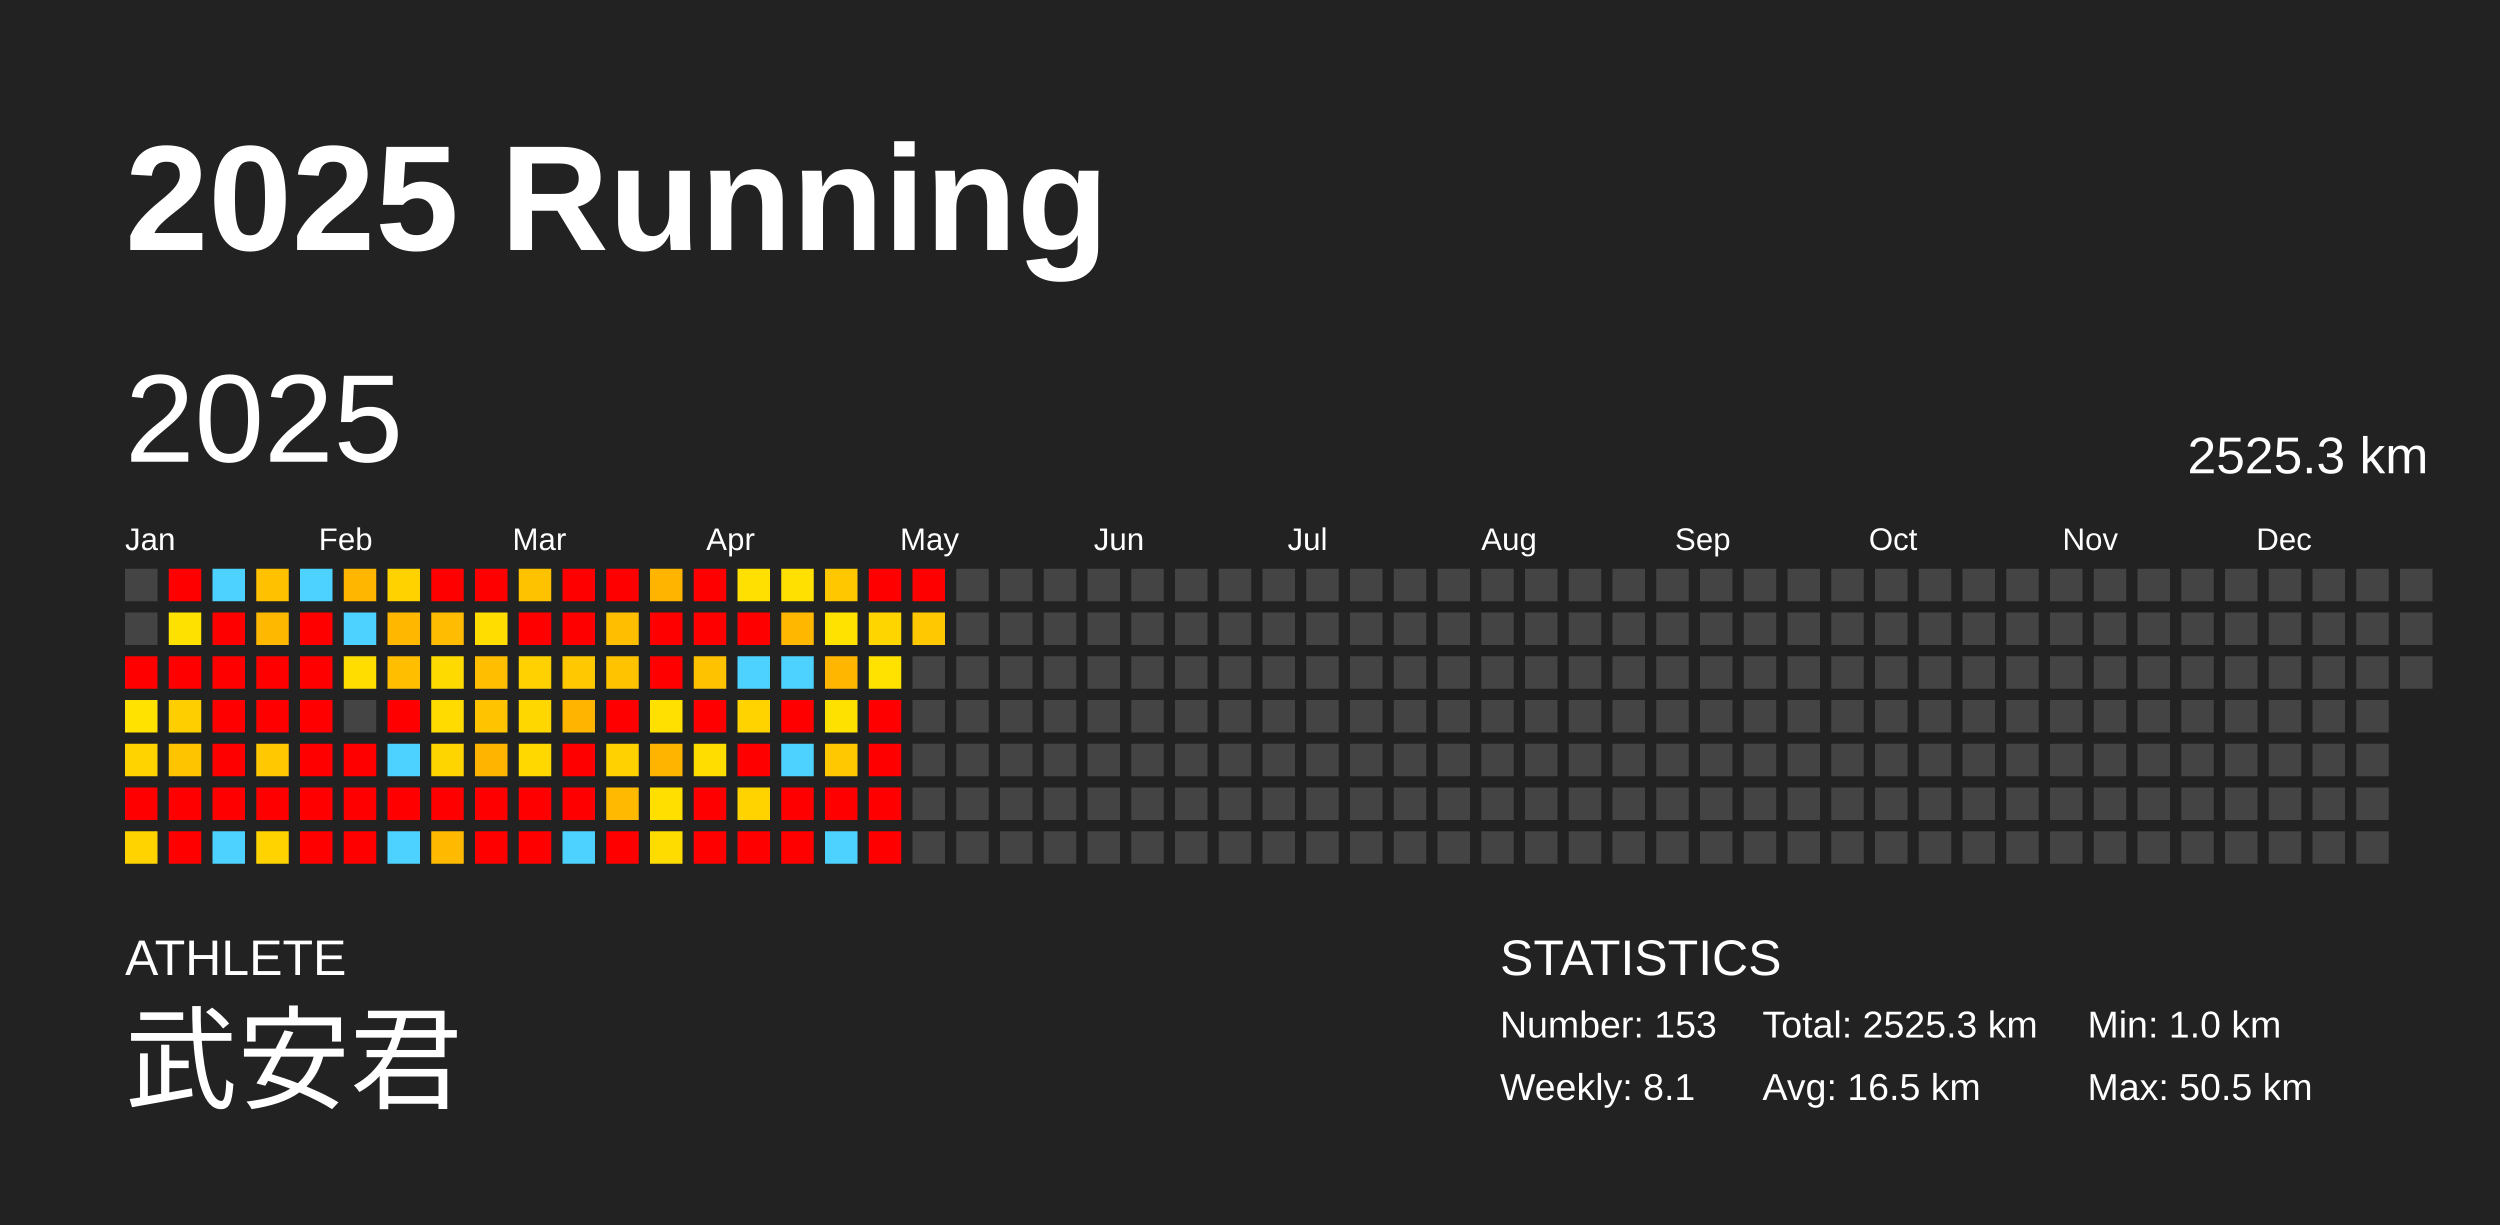
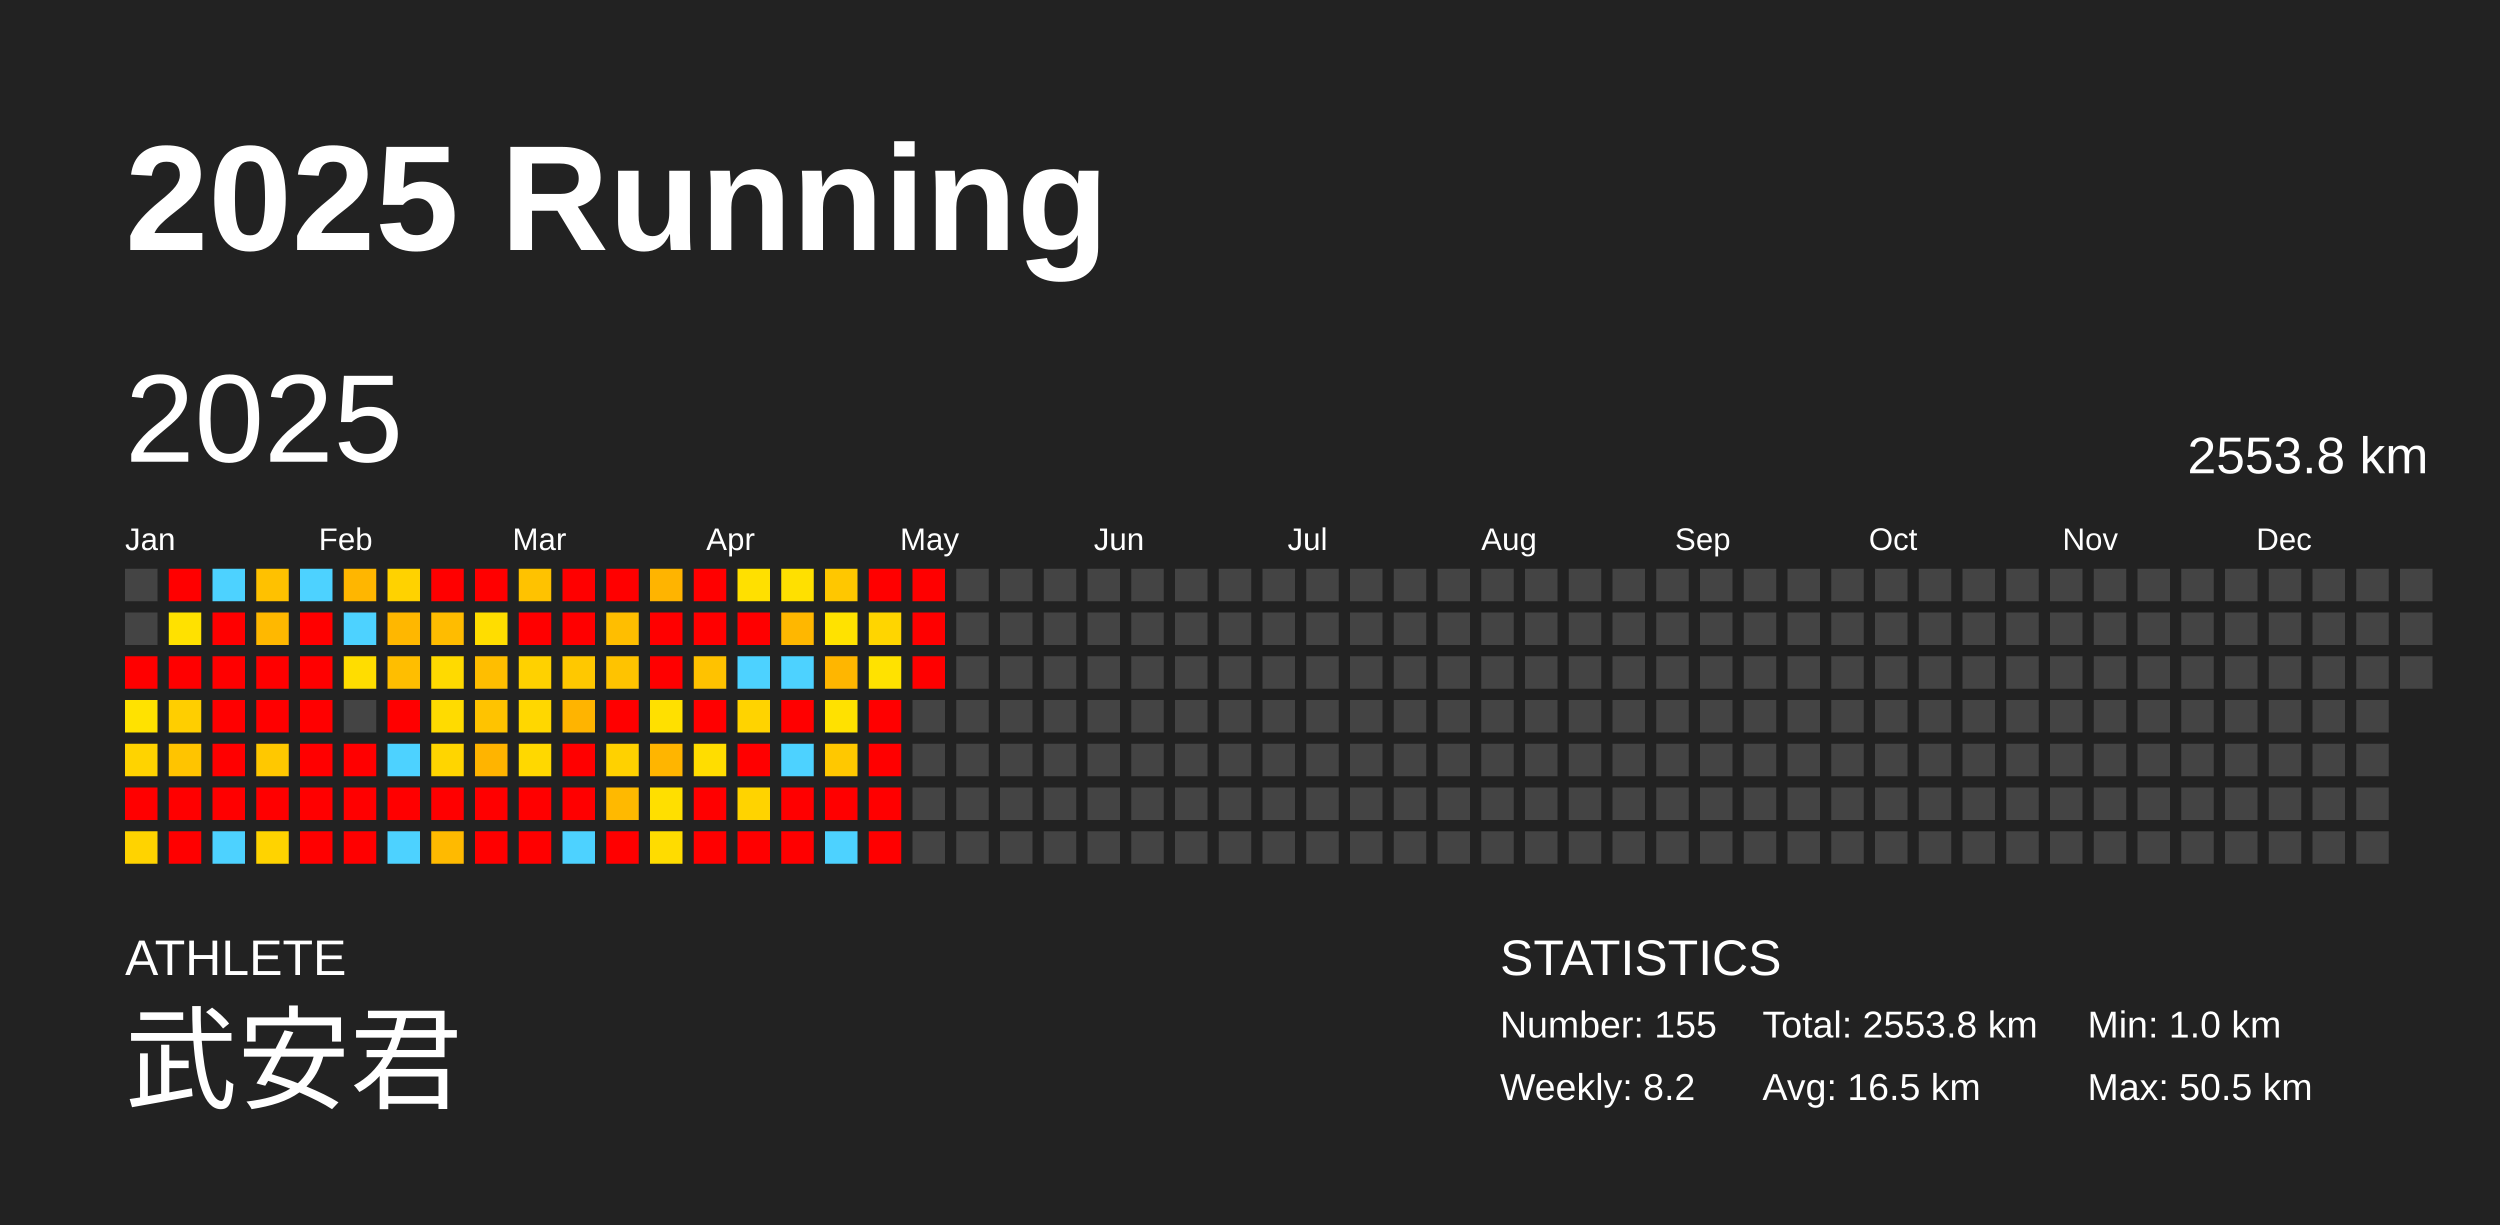
<svg xmlns="http://www.w3.org/2000/svg" baseProfile="full" height="98mm" version="1.1" viewBox="0,0,200,98" width="200mm">
  <defs />
  <rect fill="#222222" height="98" width="200" x="0" y="0" />
  <text fill="#FFFFFF" style="font-size:12px; font-family:Arial; font-weight:bold;" x="10" y="20">2025 Running</text>
  <text fill="#FFFFFF" style="font-size:4px; font-family:Arial" x="10" y="78">ATHLETE</text>
  <text fill="#FFFFFF" style="font-size:9px; font-family:Arial" x="10" y="88">武安君</text>
  <text fill="#FFFFFF" style="font-size:4px; font-family:Arial" x="120" y="78">STATISTICS</text>
-   <text fill="#FFFFFF" style="font-size:3px; font-family:Arial" x="120" y="83">Number: 153</text>
-   <text fill="#FFFFFF" style="font-size:3px; font-family:Arial" x="120" y="88">Weekly: 8.1</text>
-   <text fill="#FFFFFF" style="font-size:3px; font-family:Arial" x="141" y="83">Total: 2525.3 km</text>
+   <text fill="#FFFFFF" style="font-size:3px; font-family:Arial" x="120" y="83">Number: 155</text>
+   <text fill="#FFFFFF" style="font-size:3px; font-family:Arial" x="120" y="88">Weekly: 8.2</text>
+   <text fill="#FFFFFF" style="font-size:3px; font-family:Arial" x="141" y="83">Total: 2553.8 km</text>
  <text fill="#FFFFFF" style="font-size:3px; font-family:Arial" x="141" y="88">Avg: 16.5 km</text>
  <text fill="#FFFFFF" style="font-size:3px; font-family:Arial" x="167" y="83">Min: 1.0 km</text>
  <text fill="#FFFFFF" style="font-size:3px; font-family:Arial" x="167" y="88">Max: 50.5 km</text>
  <text dominant-baseline="hanging" fill="#FFFFFF" style="font-size:10.0px; font-family:Arial;" x="10" y="30">2025</text>
-   <text dominant-baseline="hanging" fill="#FFFFFF" style="font-size:4.125px; font-family:Arial;" x="175" y="35">2525.3 km</text>
+   <text dominant-baseline="hanging" fill="#FFFFFF" style="font-size:4.125px; font-family:Arial;" x="175" y="35">2553.8 km</text>
  <text fill="#FFFFFF" style="font-size:2.5px; font-family:Arial" x="10.0" y="44">Jan</text>
  <text fill="#FFFFFF" style="font-size:2.5px; font-family:Arial" x="25.5" y="44">Feb</text>
  <text fill="#FFFFFF" style="font-size:2.5px; font-family:Arial" x="41.0" y="44">Mar</text>
  <text fill="#FFFFFF" style="font-size:2.5px; font-family:Arial" x="56.5" y="44">Apr</text>
  <text fill="#FFFFFF" style="font-size:2.5px; font-family:Arial" x="72.0" y="44">May</text>
  <text fill="#FFFFFF" style="font-size:2.5px; font-family:Arial" x="87.5" y="44">Jun</text>
  <text fill="#FFFFFF" style="font-size:2.5px; font-family:Arial" x="103.0" y="44">Jul</text>
  <text fill="#FFFFFF" style="font-size:2.5px; font-family:Arial" x="118.5" y="44">Aug</text>
  <text fill="#FFFFFF" style="font-size:2.5px; font-family:Arial" x="134.0" y="44">Sep</text>
  <text fill="#FFFFFF" style="font-size:2.5px; font-family:Arial" x="149.5" y="44">Oct</text>
  <text fill="#FFFFFF" style="font-size:2.5px; font-family:Arial" x="165.0" y="44">Nov</text>
  <text fill="#FFFFFF" style="font-size:2.5px; font-family:Arial" x="180.5" y="44">Dec</text>
  <rect fill="#444444" height="2.6" width="2.6" x="10.0" y="45.5" />
  <rect fill="#444444" height="2.6" width="2.6" x="10.0" y="49.0" />
  <rect fill="red" height="2.6" width="2.6" x="10.0" y="52.5" />
  <rect fill="#ffe200" height="2.6" width="2.6" x="10.0" y="56.0" />
  <rect fill="#ffd300" height="2.6" width="2.6" x="10.0" y="59.5" />
  <rect fill="red" height="2.6" width="2.6" x="10.0" y="63.0" />
  <rect fill="#ffd300" height="2.6" width="2.6" x="10.0" y="66.5" />
  <rect fill="red" height="2.6" width="2.6" x="13.5" y="45.5" />
  <rect fill="#ffe100" height="2.6" width="2.6" x="13.5" y="49.0" />
  <rect fill="red" height="2.6" width="2.6" x="13.5" y="52.5" />
  <rect fill="#ffce00" height="2.6" width="2.6" x="13.5" y="56.0" />
  <rect fill="#ffc400" height="2.6" width="2.6" x="13.5" y="59.5" />
  <rect fill="red" height="2.6" width="2.6" x="13.5" y="63.0" />
  <rect fill="red" height="2.6" width="2.6" x="13.5" y="66.5" />
  <rect fill="#4dd2ff" height="2.6" width="2.6" x="17.0" y="45.5" />
  <rect fill="red" height="2.6" width="2.6" x="17.0" y="49.0" />
  <rect fill="red" height="2.6" width="2.6" x="17.0" y="52.5" />
  <rect fill="red" height="2.6" width="2.6" x="17.0" y="56.0" />
  <rect fill="red" height="2.6" width="2.6" x="17.0" y="59.5" />
  <rect fill="red" height="2.6" width="2.6" x="17.0" y="63.0" />
  <rect fill="#4dd2ff" height="2.6" width="2.6" x="17.0" y="66.5" />
  <rect fill="#ffc100" height="2.6" width="2.6" x="20.5" y="45.5" />
  <rect fill="#ffb800" height="2.6" width="2.6" x="20.5" y="49.0" />
  <rect fill="red" height="2.6" width="2.6" x="20.5" y="52.5" />
  <rect fill="red" height="2.6" width="2.6" x="20.5" y="56.0" />
  <rect fill="#ffc800" height="2.6" width="2.6" x="20.5" y="59.5" />
  <rect fill="red" height="2.6" width="2.6" x="20.5" y="63.0" />
  <rect fill="#ffd300" height="2.6" width="2.6" x="20.5" y="66.5" />
  <rect fill="#4dd2ff" height="2.6" width="2.6" x="24.0" y="45.5" />
  <rect fill="red" height="2.6" width="2.6" x="24.0" y="49.0" />
  <rect fill="red" height="2.6" width="2.6" x="24.0" y="52.5" />
  <rect fill="red" height="2.6" width="2.6" x="24.0" y="56.0" />
  <rect fill="red" height="2.6" width="2.6" x="24.0" y="59.5" />
  <rect fill="red" height="2.6" width="2.6" x="24.0" y="63.0" />
  <rect fill="red" height="2.6" width="2.6" x="24.0" y="66.5" />
  <rect fill="#ffb600" height="2.6" width="2.6" x="27.5" y="45.5" />
  <rect fill="#4dd2ff" height="2.6" width="2.6" x="27.5" y="49.0" />
  <rect fill="#ffdd00" height="2.6" width="2.6" x="27.5" y="52.5" />
  <rect fill="#444444" height="2.6" width="2.6" x="27.5" y="56.0" />
  <rect fill="red" height="2.6" width="2.6" x="27.5" y="59.5" />
  <rect fill="red" height="2.6" width="2.6" x="27.5" y="63.0" />
  <rect fill="red" height="2.6" width="2.6" x="27.5" y="66.5" />
  <rect fill="#ffd200" height="2.6" width="2.6" x="31.0" y="45.5" />
  <rect fill="#ffb700" height="2.6" width="2.6" x="31.0" y="49.0" />
  <rect fill="#ffbe00" height="2.6" width="2.6" x="31.0" y="52.5" />
  <rect fill="red" height="2.6" width="2.6" x="31.0" y="56.0" />
  <rect fill="#4dd2ff" height="2.6" width="2.6" x="31.0" y="59.5" />
  <rect fill="red" height="2.6" width="2.6" x="31.0" y="63.0" />
  <rect fill="#4dd2ff" height="2.6" width="2.6" x="31.0" y="66.5" />
  <rect fill="red" height="2.6" width="2.6" x="34.5" y="45.5" />
  <rect fill="#ffbc00" height="2.6" width="2.6" x="34.5" y="49.0" />
  <rect fill="#ffda00" height="2.6" width="2.6" x="34.5" y="52.5" />
  <rect fill="#ffdb00" height="2.6" width="2.6" x="34.5" y="56.0" />
  <rect fill="#ffd500" height="2.6" width="2.6" x="34.5" y="59.5" />
  <rect fill="red" height="2.6" width="2.6" x="34.5" y="63.0" />
  <rect fill="#ffba00" height="2.6" width="2.6" x="34.5" y="66.5" />
  <rect fill="red" height="2.6" width="2.6" x="38.0" y="45.5" />
  <rect fill="#ffdd00" height="2.6" width="2.6" x="38.0" y="49.0" />
  <rect fill="#ffbe00" height="2.6" width="2.6" x="38.0" y="52.5" />
  <rect fill="#ffc300" height="2.6" width="2.6" x="38.0" y="56.0" />
  <rect fill="#ffb400" height="2.6" width="2.6" x="38.0" y="59.5" />
  <rect fill="red" height="2.6" width="2.6" x="38.0" y="63.0" />
  <rect fill="red" height="2.6" width="2.6" x="38.0" y="66.5" />
  <rect fill="#ffc200" height="2.6" width="2.6" x="41.5" y="45.5" />
  <rect fill="red" height="2.6" width="2.6" x="41.5" y="49.0" />
  <rect fill="#ffd100" height="2.6" width="2.6" x="41.5" y="52.5" />
  <rect fill="#ffd700" height="2.6" width="2.6" x="41.5" y="56.0" />
  <rect fill="#ffd800" height="2.6" width="2.6" x="41.5" y="59.5" />
  <rect fill="red" height="2.6" width="2.6" x="41.5" y="63.0" />
  <rect fill="red" height="2.6" width="2.6" x="41.5" y="66.5" />
  <rect fill="red" height="2.6" width="2.6" x="45.0" y="45.5" />
  <rect fill="red" height="2.6" width="2.6" x="45.0" y="49.0" />
  <rect fill="#ffc800" height="2.6" width="2.6" x="45.0" y="52.5" />
  <rect fill="#ffb400" height="2.6" width="2.6" x="45.0" y="56.0" />
  <rect fill="red" height="2.6" width="2.6" x="45.0" y="59.5" />
  <rect fill="red" height="2.6" width="2.6" x="45.0" y="63.0" />
  <rect fill="#4dd2ff" height="2.6" width="2.6" x="45.0" y="66.5" />
  <rect fill="red" height="2.6" width="2.6" x="48.5" y="45.5" />
  <rect fill="#ffbe00" height="2.6" width="2.6" x="48.5" y="49.0" />
  <rect fill="#ffc300" height="2.6" width="2.6" x="48.5" y="52.5" />
  <rect fill="red" height="2.6" width="2.6" x="48.5" y="56.0" />
  <rect fill="#ffd100" height="2.6" width="2.6" x="48.5" y="59.5" />
  <rect fill="#ffb900" height="2.6" width="2.6" x="48.5" y="63.0" />
  <rect fill="red" height="2.6" width="2.6" x="48.5" y="66.5" />
  <rect fill="#ffb400" height="2.6" width="2.6" x="52.0" y="45.5" />
  <rect fill="red" height="2.6" width="2.6" x="52.0" y="49.0" />
  <rect fill="red" height="2.6" width="2.6" x="52.0" y="52.5" />
  <rect fill="#ffe000" height="2.6" width="2.6" x="52.0" y="56.0" />
  <rect fill="#ffb500" height="2.6" width="2.6" x="52.0" y="59.5" />
  <rect fill="#ffdf00" height="2.6" width="2.6" x="52.0" y="63.0" />
  <rect fill="#ffdc00" height="2.6" width="2.6" x="52.0" y="66.5" />
  <rect fill="red" height="2.6" width="2.6" x="55.5" y="45.5" />
  <rect fill="red" height="2.6" width="2.6" x="55.5" y="49.0" />
  <rect fill="#ffc200" height="2.6" width="2.6" x="55.5" y="52.5" />
  <rect fill="red" height="2.6" width="2.6" x="55.5" y="56.0" />
  <rect fill="#ffdd00" height="2.6" width="2.6" x="55.5" y="59.5" />
  <rect fill="red" height="2.6" width="2.6" x="55.5" y="63.0" />
  <rect fill="red" height="2.6" width="2.6" x="55.5" y="66.5" />
  <rect fill="#ffe000" height="2.6" width="2.6" x="59.0" y="45.5" />
  <rect fill="red" height="2.6" width="2.6" x="59.0" y="49.0" />
  <rect fill="#4dd2ff" height="2.6" width="2.6" x="59.0" y="52.5" />
  <rect fill="#ffd300" height="2.6" width="2.6" x="59.0" y="56.0" />
  <rect fill="red" height="2.6" width="2.6" x="59.0" y="59.5" />
  <rect fill="#ffd300" height="2.6" width="2.6" x="59.0" y="63.0" />
  <rect fill="red" height="2.6" width="2.6" x="59.0" y="66.5" />
  <rect fill="#ffe000" height="2.6" width="2.6" x="62.5" y="45.5" />
  <rect fill="#ffb700" height="2.6" width="2.6" x="62.5" y="49.0" />
  <rect fill="#4dd2ff" height="2.6" width="2.6" x="62.5" y="52.5" />
  <rect fill="red" height="2.6" width="2.6" x="62.5" y="56.0" />
  <rect fill="#4dd2ff" height="2.6" width="2.6" x="62.5" y="59.5" />
  <rect fill="red" height="2.6" width="2.6" x="62.5" y="63.0" />
  <rect fill="red" height="2.6" width="2.6" x="62.5" y="66.5" />
  <rect fill="#ffc700" height="2.6" width="2.6" x="66.0" y="45.5" />
  <rect fill="#ffe200" height="2.6" width="2.6" x="66.0" y="49.0" />
  <rect fill="#ffb600" height="2.6" width="2.6" x="66.0" y="52.5" />
  <rect fill="#ffe100" height="2.6" width="2.6" x="66.0" y="56.0" />
  <rect fill="#ffc800" height="2.6" width="2.6" x="66.0" y="59.5" />
  <rect fill="red" height="2.6" width="2.6" x="66.0" y="63.0" />
  <rect fill="#4dd2ff" height="2.6" width="2.6" x="66.0" y="66.5" />
  <rect fill="red" height="2.6" width="2.6" x="69.5" y="45.5" />
  <rect fill="#ffd500" height="2.6" width="2.6" x="69.5" y="49.0" />
  <rect fill="#ffe200" height="2.6" width="2.6" x="69.5" y="52.5" />
  <rect fill="red" height="2.6" width="2.6" x="69.5" y="56.0" />
  <rect fill="red" height="2.6" width="2.6" x="69.5" y="59.5" />
  <rect fill="red" height="2.6" width="2.6" x="69.5" y="63.0" />
  <rect fill="red" height="2.6" width="2.6" x="69.5" y="66.5" />
  <rect fill="red" height="2.6" width="2.6" x="73.0" y="45.5" />
-   <rect fill="#ffc800" height="2.6" width="2.6" x="73.0" y="49.0" />
-   <rect fill="#444444" height="2.6" width="2.6" x="73.0" y="52.5" />
+   <rect fill="red" height="2.6" width="2.6" x="73.0" y="49.0" />
+   <rect fill="red" height="2.6" width="2.6" x="73.0" y="52.5" />
  <rect fill="#444444" height="2.6" width="2.6" x="73.0" y="56.0" />
  <rect fill="#444444" height="2.6" width="2.6" x="73.0" y="59.5" />
  <rect fill="#444444" height="2.6" width="2.6" x="73.0" y="63.0" />
  <rect fill="#444444" height="2.6" width="2.6" x="73.0" y="66.5" />
  <rect fill="#444444" height="2.6" width="2.6" x="76.5" y="45.5" />
  <rect fill="#444444" height="2.6" width="2.6" x="76.5" y="49.0" />
  <rect fill="#444444" height="2.6" width="2.6" x="76.5" y="52.5" />
  <rect fill="#444444" height="2.6" width="2.6" x="76.5" y="56.0" />
  <rect fill="#444444" height="2.6" width="2.6" x="76.5" y="59.5" />
  <rect fill="#444444" height="2.6" width="2.6" x="76.5" y="63.0" />
  <rect fill="#444444" height="2.6" width="2.6" x="76.5" y="66.5" />
  <rect fill="#444444" height="2.6" width="2.6" x="80.0" y="45.5" />
  <rect fill="#444444" height="2.6" width="2.6" x="80.0" y="49.0" />
  <rect fill="#444444" height="2.6" width="2.6" x="80.0" y="52.5" />
  <rect fill="#444444" height="2.6" width="2.6" x="80.0" y="56.0" />
  <rect fill="#444444" height="2.6" width="2.6" x="80.0" y="59.5" />
  <rect fill="#444444" height="2.6" width="2.6" x="80.0" y="63.0" />
  <rect fill="#444444" height="2.6" width="2.6" x="80.0" y="66.5" />
  <rect fill="#444444" height="2.6" width="2.6" x="83.5" y="45.5" />
  <rect fill="#444444" height="2.6" width="2.6" x="83.5" y="49.0" />
  <rect fill="#444444" height="2.6" width="2.6" x="83.5" y="52.5" />
  <rect fill="#444444" height="2.6" width="2.6" x="83.5" y="56.0" />
  <rect fill="#444444" height="2.6" width="2.6" x="83.5" y="59.5" />
  <rect fill="#444444" height="2.6" width="2.6" x="83.5" y="63.0" />
  <rect fill="#444444" height="2.6" width="2.6" x="83.5" y="66.5" />
  <rect fill="#444444" height="2.6" width="2.6" x="87.0" y="45.5" />
  <rect fill="#444444" height="2.6" width="2.6" x="87.0" y="49.0" />
  <rect fill="#444444" height="2.6" width="2.6" x="87.0" y="52.5" />
  <rect fill="#444444" height="2.6" width="2.6" x="87.0" y="56.0" />
  <rect fill="#444444" height="2.6" width="2.6" x="87.0" y="59.5" />
  <rect fill="#444444" height="2.6" width="2.6" x="87.0" y="63.0" />
  <rect fill="#444444" height="2.6" width="2.6" x="87.0" y="66.5" />
  <rect fill="#444444" height="2.6" width="2.6" x="90.5" y="45.5" />
  <rect fill="#444444" height="2.6" width="2.6" x="90.5" y="49.0" />
  <rect fill="#444444" height="2.6" width="2.6" x="90.5" y="52.5" />
  <rect fill="#444444" height="2.6" width="2.6" x="90.5" y="56.0" />
  <rect fill="#444444" height="2.6" width="2.6" x="90.5" y="59.5" />
  <rect fill="#444444" height="2.6" width="2.6" x="90.5" y="63.0" />
  <rect fill="#444444" height="2.6" width="2.6" x="90.5" y="66.5" />
  <rect fill="#444444" height="2.6" width="2.6" x="94.0" y="45.5" />
  <rect fill="#444444" height="2.6" width="2.6" x="94.0" y="49.0" />
  <rect fill="#444444" height="2.6" width="2.6" x="94.0" y="52.5" />
  <rect fill="#444444" height="2.6" width="2.6" x="94.0" y="56.0" />
  <rect fill="#444444" height="2.6" width="2.6" x="94.0" y="59.5" />
  <rect fill="#444444" height="2.6" width="2.6" x="94.0" y="63.0" />
  <rect fill="#444444" height="2.6" width="2.6" x="94.0" y="66.5" />
  <rect fill="#444444" height="2.6" width="2.6" x="97.5" y="45.5" />
  <rect fill="#444444" height="2.6" width="2.6" x="97.5" y="49.0" />
  <rect fill="#444444" height="2.6" width="2.6" x="97.5" y="52.5" />
  <rect fill="#444444" height="2.6" width="2.6" x="97.5" y="56.0" />
  <rect fill="#444444" height="2.6" width="2.6" x="97.5" y="59.5" />
  <rect fill="#444444" height="2.6" width="2.6" x="97.5" y="63.0" />
  <rect fill="#444444" height="2.6" width="2.6" x="97.5" y="66.5" />
  <rect fill="#444444" height="2.6" width="2.6" x="101.0" y="45.5" />
  <rect fill="#444444" height="2.6" width="2.6" x="101.0" y="49.0" />
  <rect fill="#444444" height="2.6" width="2.6" x="101.0" y="52.5" />
  <rect fill="#444444" height="2.6" width="2.6" x="101.0" y="56.0" />
  <rect fill="#444444" height="2.6" width="2.6" x="101.0" y="59.5" />
  <rect fill="#444444" height="2.6" width="2.6" x="101.0" y="63.0" />
  <rect fill="#444444" height="2.6" width="2.6" x="101.0" y="66.5" />
  <rect fill="#444444" height="2.6" width="2.6" x="104.5" y="45.5" />
  <rect fill="#444444" height="2.6" width="2.6" x="104.5" y="49.0" />
  <rect fill="#444444" height="2.6" width="2.6" x="104.5" y="52.5" />
  <rect fill="#444444" height="2.6" width="2.6" x="104.5" y="56.0" />
  <rect fill="#444444" height="2.6" width="2.6" x="104.5" y="59.5" />
  <rect fill="#444444" height="2.6" width="2.6" x="104.5" y="63.0" />
  <rect fill="#444444" height="2.6" width="2.6" x="104.5" y="66.5" />
  <rect fill="#444444" height="2.6" width="2.6" x="108.0" y="45.5" />
  <rect fill="#444444" height="2.6" width="2.6" x="108.0" y="49.0" />
  <rect fill="#444444" height="2.6" width="2.6" x="108.0" y="52.5" />
  <rect fill="#444444" height="2.6" width="2.6" x="108.0" y="56.0" />
  <rect fill="#444444" height="2.6" width="2.6" x="108.0" y="59.5" />
  <rect fill="#444444" height="2.6" width="2.6" x="108.0" y="63.0" />
  <rect fill="#444444" height="2.6" width="2.6" x="108.0" y="66.5" />
  <rect fill="#444444" height="2.6" width="2.6" x="111.5" y="45.5" />
  <rect fill="#444444" height="2.6" width="2.6" x="111.5" y="49.0" />
  <rect fill="#444444" height="2.6" width="2.6" x="111.5" y="52.5" />
  <rect fill="#444444" height="2.6" width="2.6" x="111.5" y="56.0" />
  <rect fill="#444444" height="2.6" width="2.6" x="111.5" y="59.5" />
  <rect fill="#444444" height="2.6" width="2.6" x="111.5" y="63.0" />
  <rect fill="#444444" height="2.6" width="2.6" x="111.5" y="66.5" />
  <rect fill="#444444" height="2.6" width="2.6" x="115.0" y="45.5" />
  <rect fill="#444444" height="2.6" width="2.6" x="115.0" y="49.0" />
  <rect fill="#444444" height="2.6" width="2.6" x="115.0" y="52.5" />
  <rect fill="#444444" height="2.6" width="2.6" x="115.0" y="56.0" />
  <rect fill="#444444" height="2.6" width="2.6" x="115.0" y="59.5" />
  <rect fill="#444444" height="2.6" width="2.6" x="115.0" y="63.0" />
  <rect fill="#444444" height="2.6" width="2.6" x="115.0" y="66.5" />
  <rect fill="#444444" height="2.6" width="2.6" x="118.5" y="45.5" />
  <rect fill="#444444" height="2.6" width="2.6" x="118.5" y="49.0" />
  <rect fill="#444444" height="2.6" width="2.6" x="118.5" y="52.5" />
  <rect fill="#444444" height="2.6" width="2.6" x="118.5" y="56.0" />
  <rect fill="#444444" height="2.6" width="2.6" x="118.5" y="59.5" />
  <rect fill="#444444" height="2.6" width="2.6" x="118.5" y="63.0" />
  <rect fill="#444444" height="2.6" width="2.6" x="118.5" y="66.5" />
  <rect fill="#444444" height="2.6" width="2.6" x="122.0" y="45.5" />
  <rect fill="#444444" height="2.6" width="2.6" x="122.0" y="49.0" />
  <rect fill="#444444" height="2.6" width="2.6" x="122.0" y="52.5" />
  <rect fill="#444444" height="2.6" width="2.6" x="122.0" y="56.0" />
  <rect fill="#444444" height="2.6" width="2.6" x="122.0" y="59.5" />
  <rect fill="#444444" height="2.6" width="2.6" x="122.0" y="63.0" />
  <rect fill="#444444" height="2.6" width="2.6" x="122.0" y="66.5" />
  <rect fill="#444444" height="2.6" width="2.6" x="125.5" y="45.5" />
  <rect fill="#444444" height="2.6" width="2.6" x="125.5" y="49.0" />
  <rect fill="#444444" height="2.6" width="2.6" x="125.5" y="52.5" />
  <rect fill="#444444" height="2.6" width="2.6" x="125.5" y="56.0" />
  <rect fill="#444444" height="2.6" width="2.6" x="125.5" y="59.5" />
  <rect fill="#444444" height="2.6" width="2.6" x="125.5" y="63.0" />
  <rect fill="#444444" height="2.6" width="2.6" x="125.5" y="66.5" />
  <rect fill="#444444" height="2.6" width="2.6" x="129.0" y="45.5" />
  <rect fill="#444444" height="2.6" width="2.6" x="129.0" y="49.0" />
  <rect fill="#444444" height="2.6" width="2.6" x="129.0" y="52.5" />
  <rect fill="#444444" height="2.6" width="2.6" x="129.0" y="56.0" />
  <rect fill="#444444" height="2.6" width="2.6" x="129.0" y="59.5" />
  <rect fill="#444444" height="2.6" width="2.6" x="129.0" y="63.0" />
  <rect fill="#444444" height="2.6" width="2.6" x="129.0" y="66.5" />
  <rect fill="#444444" height="2.6" width="2.6" x="132.5" y="45.5" />
  <rect fill="#444444" height="2.6" width="2.6" x="132.5" y="49.0" />
  <rect fill="#444444" height="2.6" width="2.6" x="132.5" y="52.5" />
  <rect fill="#444444" height="2.6" width="2.6" x="132.5" y="56.0" />
  <rect fill="#444444" height="2.6" width="2.6" x="132.5" y="59.5" />
  <rect fill="#444444" height="2.6" width="2.6" x="132.5" y="63.0" />
  <rect fill="#444444" height="2.6" width="2.6" x="132.5" y="66.5" />
  <rect fill="#444444" height="2.6" width="2.6" x="136.0" y="45.5" />
  <rect fill="#444444" height="2.6" width="2.6" x="136.0" y="49.0" />
  <rect fill="#444444" height="2.6" width="2.6" x="136.0" y="52.5" />
  <rect fill="#444444" height="2.6" width="2.6" x="136.0" y="56.0" />
  <rect fill="#444444" height="2.6" width="2.6" x="136.0" y="59.5" />
  <rect fill="#444444" height="2.6" width="2.6" x="136.0" y="63.0" />
  <rect fill="#444444" height="2.6" width="2.6" x="136.0" y="66.5" />
  <rect fill="#444444" height="2.6" width="2.6" x="139.5" y="45.5" />
  <rect fill="#444444" height="2.6" width="2.6" x="139.5" y="49.0" />
  <rect fill="#444444" height="2.6" width="2.6" x="139.5" y="52.5" />
  <rect fill="#444444" height="2.6" width="2.6" x="139.5" y="56.0" />
  <rect fill="#444444" height="2.6" width="2.6" x="139.5" y="59.5" />
  <rect fill="#444444" height="2.6" width="2.6" x="139.5" y="63.0" />
  <rect fill="#444444" height="2.6" width="2.6" x="139.5" y="66.5" />
  <rect fill="#444444" height="2.6" width="2.6" x="143.0" y="45.5" />
  <rect fill="#444444" height="2.6" width="2.6" x="143.0" y="49.0" />
  <rect fill="#444444" height="2.6" width="2.6" x="143.0" y="52.5" />
  <rect fill="#444444" height="2.6" width="2.6" x="143.0" y="56.0" />
  <rect fill="#444444" height="2.6" width="2.6" x="143.0" y="59.5" />
  <rect fill="#444444" height="2.6" width="2.6" x="143.0" y="63.0" />
  <rect fill="#444444" height="2.6" width="2.6" x="143.0" y="66.5" />
  <rect fill="#444444" height="2.6" width="2.6" x="146.5" y="45.5" />
  <rect fill="#444444" height="2.6" width="2.6" x="146.5" y="49.0" />
  <rect fill="#444444" height="2.6" width="2.6" x="146.5" y="52.5" />
  <rect fill="#444444" height="2.6" width="2.6" x="146.5" y="56.0" />
  <rect fill="#444444" height="2.6" width="2.6" x="146.5" y="59.5" />
  <rect fill="#444444" height="2.6" width="2.6" x="146.5" y="63.0" />
  <rect fill="#444444" height="2.6" width="2.6" x="146.5" y="66.5" />
  <rect fill="#444444" height="2.6" width="2.6" x="150.0" y="45.5" />
  <rect fill="#444444" height="2.6" width="2.6" x="150.0" y="49.0" />
  <rect fill="#444444" height="2.6" width="2.6" x="150.0" y="52.5" />
  <rect fill="#444444" height="2.6" width="2.6" x="150.0" y="56.0" />
  <rect fill="#444444" height="2.6" width="2.6" x="150.0" y="59.5" />
  <rect fill="#444444" height="2.6" width="2.6" x="150.0" y="63.0" />
  <rect fill="#444444" height="2.6" width="2.6" x="150.0" y="66.5" />
  <rect fill="#444444" height="2.6" width="2.6" x="153.5" y="45.5" />
  <rect fill="#444444" height="2.6" width="2.6" x="153.5" y="49.0" />
  <rect fill="#444444" height="2.6" width="2.6" x="153.5" y="52.5" />
  <rect fill="#444444" height="2.6" width="2.6" x="153.5" y="56.0" />
  <rect fill="#444444" height="2.6" width="2.6" x="153.5" y="59.5" />
  <rect fill="#444444" height="2.6" width="2.6" x="153.5" y="63.0" />
  <rect fill="#444444" height="2.6" width="2.6" x="153.5" y="66.5" />
  <rect fill="#444444" height="2.6" width="2.6" x="157.0" y="45.5" />
  <rect fill="#444444" height="2.6" width="2.6" x="157.0" y="49.0" />
  <rect fill="#444444" height="2.6" width="2.6" x="157.0" y="52.5" />
  <rect fill="#444444" height="2.6" width="2.6" x="157.0" y="56.0" />
  <rect fill="#444444" height="2.6" width="2.6" x="157.0" y="59.5" />
  <rect fill="#444444" height="2.6" width="2.6" x="157.0" y="63.0" />
  <rect fill="#444444" height="2.6" width="2.6" x="157.0" y="66.5" />
  <rect fill="#444444" height="2.6" width="2.6" x="160.5" y="45.5" />
  <rect fill="#444444" height="2.6" width="2.6" x="160.5" y="49.0" />
  <rect fill="#444444" height="2.6" width="2.6" x="160.5" y="52.5" />
  <rect fill="#444444" height="2.6" width="2.6" x="160.5" y="56.0" />
  <rect fill="#444444" height="2.6" width="2.6" x="160.5" y="59.5" />
  <rect fill="#444444" height="2.6" width="2.6" x="160.5" y="63.0" />
  <rect fill="#444444" height="2.6" width="2.6" x="160.5" y="66.5" />
  <rect fill="#444444" height="2.6" width="2.6" x="164.0" y="45.5" />
  <rect fill="#444444" height="2.6" width="2.6" x="164.0" y="49.0" />
  <rect fill="#444444" height="2.6" width="2.6" x="164.0" y="52.5" />
  <rect fill="#444444" height="2.6" width="2.6" x="164.0" y="56.0" />
  <rect fill="#444444" height="2.6" width="2.6" x="164.0" y="59.5" />
  <rect fill="#444444" height="2.6" width="2.6" x="164.0" y="63.0" />
  <rect fill="#444444" height="2.6" width="2.6" x="164.0" y="66.5" />
  <rect fill="#444444" height="2.6" width="2.6" x="167.5" y="45.5" />
  <rect fill="#444444" height="2.6" width="2.6" x="167.5" y="49.0" />
  <rect fill="#444444" height="2.6" width="2.6" x="167.5" y="52.5" />
  <rect fill="#444444" height="2.6" width="2.6" x="167.5" y="56.0" />
  <rect fill="#444444" height="2.6" width="2.6" x="167.5" y="59.5" />
  <rect fill="#444444" height="2.6" width="2.6" x="167.5" y="63.0" />
  <rect fill="#444444" height="2.6" width="2.6" x="167.5" y="66.5" />
  <rect fill="#444444" height="2.6" width="2.6" x="171.0" y="45.5" />
  <rect fill="#444444" height="2.6" width="2.6" x="171.0" y="49.0" />
  <rect fill="#444444" height="2.6" width="2.6" x="171.0" y="52.5" />
  <rect fill="#444444" height="2.6" width="2.6" x="171.0" y="56.0" />
  <rect fill="#444444" height="2.6" width="2.6" x="171.0" y="59.5" />
  <rect fill="#444444" height="2.6" width="2.6" x="171.0" y="63.0" />
  <rect fill="#444444" height="2.6" width="2.6" x="171.0" y="66.5" />
  <rect fill="#444444" height="2.6" width="2.6" x="174.5" y="45.5" />
  <rect fill="#444444" height="2.6" width="2.6" x="174.5" y="49.0" />
  <rect fill="#444444" height="2.6" width="2.6" x="174.5" y="52.5" />
  <rect fill="#444444" height="2.6" width="2.6" x="174.5" y="56.0" />
  <rect fill="#444444" height="2.6" width="2.6" x="174.5" y="59.5" />
  <rect fill="#444444" height="2.6" width="2.6" x="174.5" y="63.0" />
  <rect fill="#444444" height="2.6" width="2.6" x="174.5" y="66.5" />
  <rect fill="#444444" height="2.6" width="2.6" x="178.0" y="45.5" />
  <rect fill="#444444" height="2.6" width="2.6" x="178.0" y="49.0" />
  <rect fill="#444444" height="2.6" width="2.6" x="178.0" y="52.5" />
  <rect fill="#444444" height="2.6" width="2.6" x="178.0" y="56.0" />
  <rect fill="#444444" height="2.6" width="2.6" x="178.0" y="59.5" />
  <rect fill="#444444" height="2.6" width="2.6" x="178.0" y="63.0" />
  <rect fill="#444444" height="2.6" width="2.6" x="178.0" y="66.5" />
  <rect fill="#444444" height="2.6" width="2.6" x="181.5" y="45.5" />
  <rect fill="#444444" height="2.6" width="2.6" x="181.5" y="49.0" />
  <rect fill="#444444" height="2.6" width="2.6" x="181.5" y="52.5" />
  <rect fill="#444444" height="2.6" width="2.6" x="181.5" y="56.0" />
  <rect fill="#444444" height="2.6" width="2.6" x="181.5" y="59.5" />
  <rect fill="#444444" height="2.6" width="2.6" x="181.5" y="63.0" />
  <rect fill="#444444" height="2.6" width="2.6" x="181.5" y="66.5" />
  <rect fill="#444444" height="2.6" width="2.6" x="185.0" y="45.5" />
  <rect fill="#444444" height="2.6" width="2.6" x="185.0" y="49.0" />
  <rect fill="#444444" height="2.6" width="2.6" x="185.0" y="52.5" />
  <rect fill="#444444" height="2.6" width="2.6" x="185.0" y="56.0" />
  <rect fill="#444444" height="2.6" width="2.6" x="185.0" y="59.5" />
  <rect fill="#444444" height="2.6" width="2.6" x="185.0" y="63.0" />
  <rect fill="#444444" height="2.6" width="2.6" x="185.0" y="66.5" />
  <rect fill="#444444" height="2.6" width="2.6" x="188.5" y="45.5" />
  <rect fill="#444444" height="2.6" width="2.6" x="188.5" y="49.0" />
  <rect fill="#444444" height="2.6" width="2.6" x="188.5" y="52.5" />
  <rect fill="#444444" height="2.6" width="2.6" x="188.5" y="56.0" />
  <rect fill="#444444" height="2.6" width="2.6" x="188.5" y="59.5" />
  <rect fill="#444444" height="2.6" width="2.6" x="188.5" y="63.0" />
  <rect fill="#444444" height="2.6" width="2.6" x="188.5" y="66.5" />
  <rect fill="#444444" height="2.6" width="2.6" x="192.0" y="45.5" />
  <rect fill="#444444" height="2.6" width="2.6" x="192.0" y="49.0" />
  <rect fill="#444444" height="2.6" width="2.6" x="192.0" y="52.5" />
</svg>
